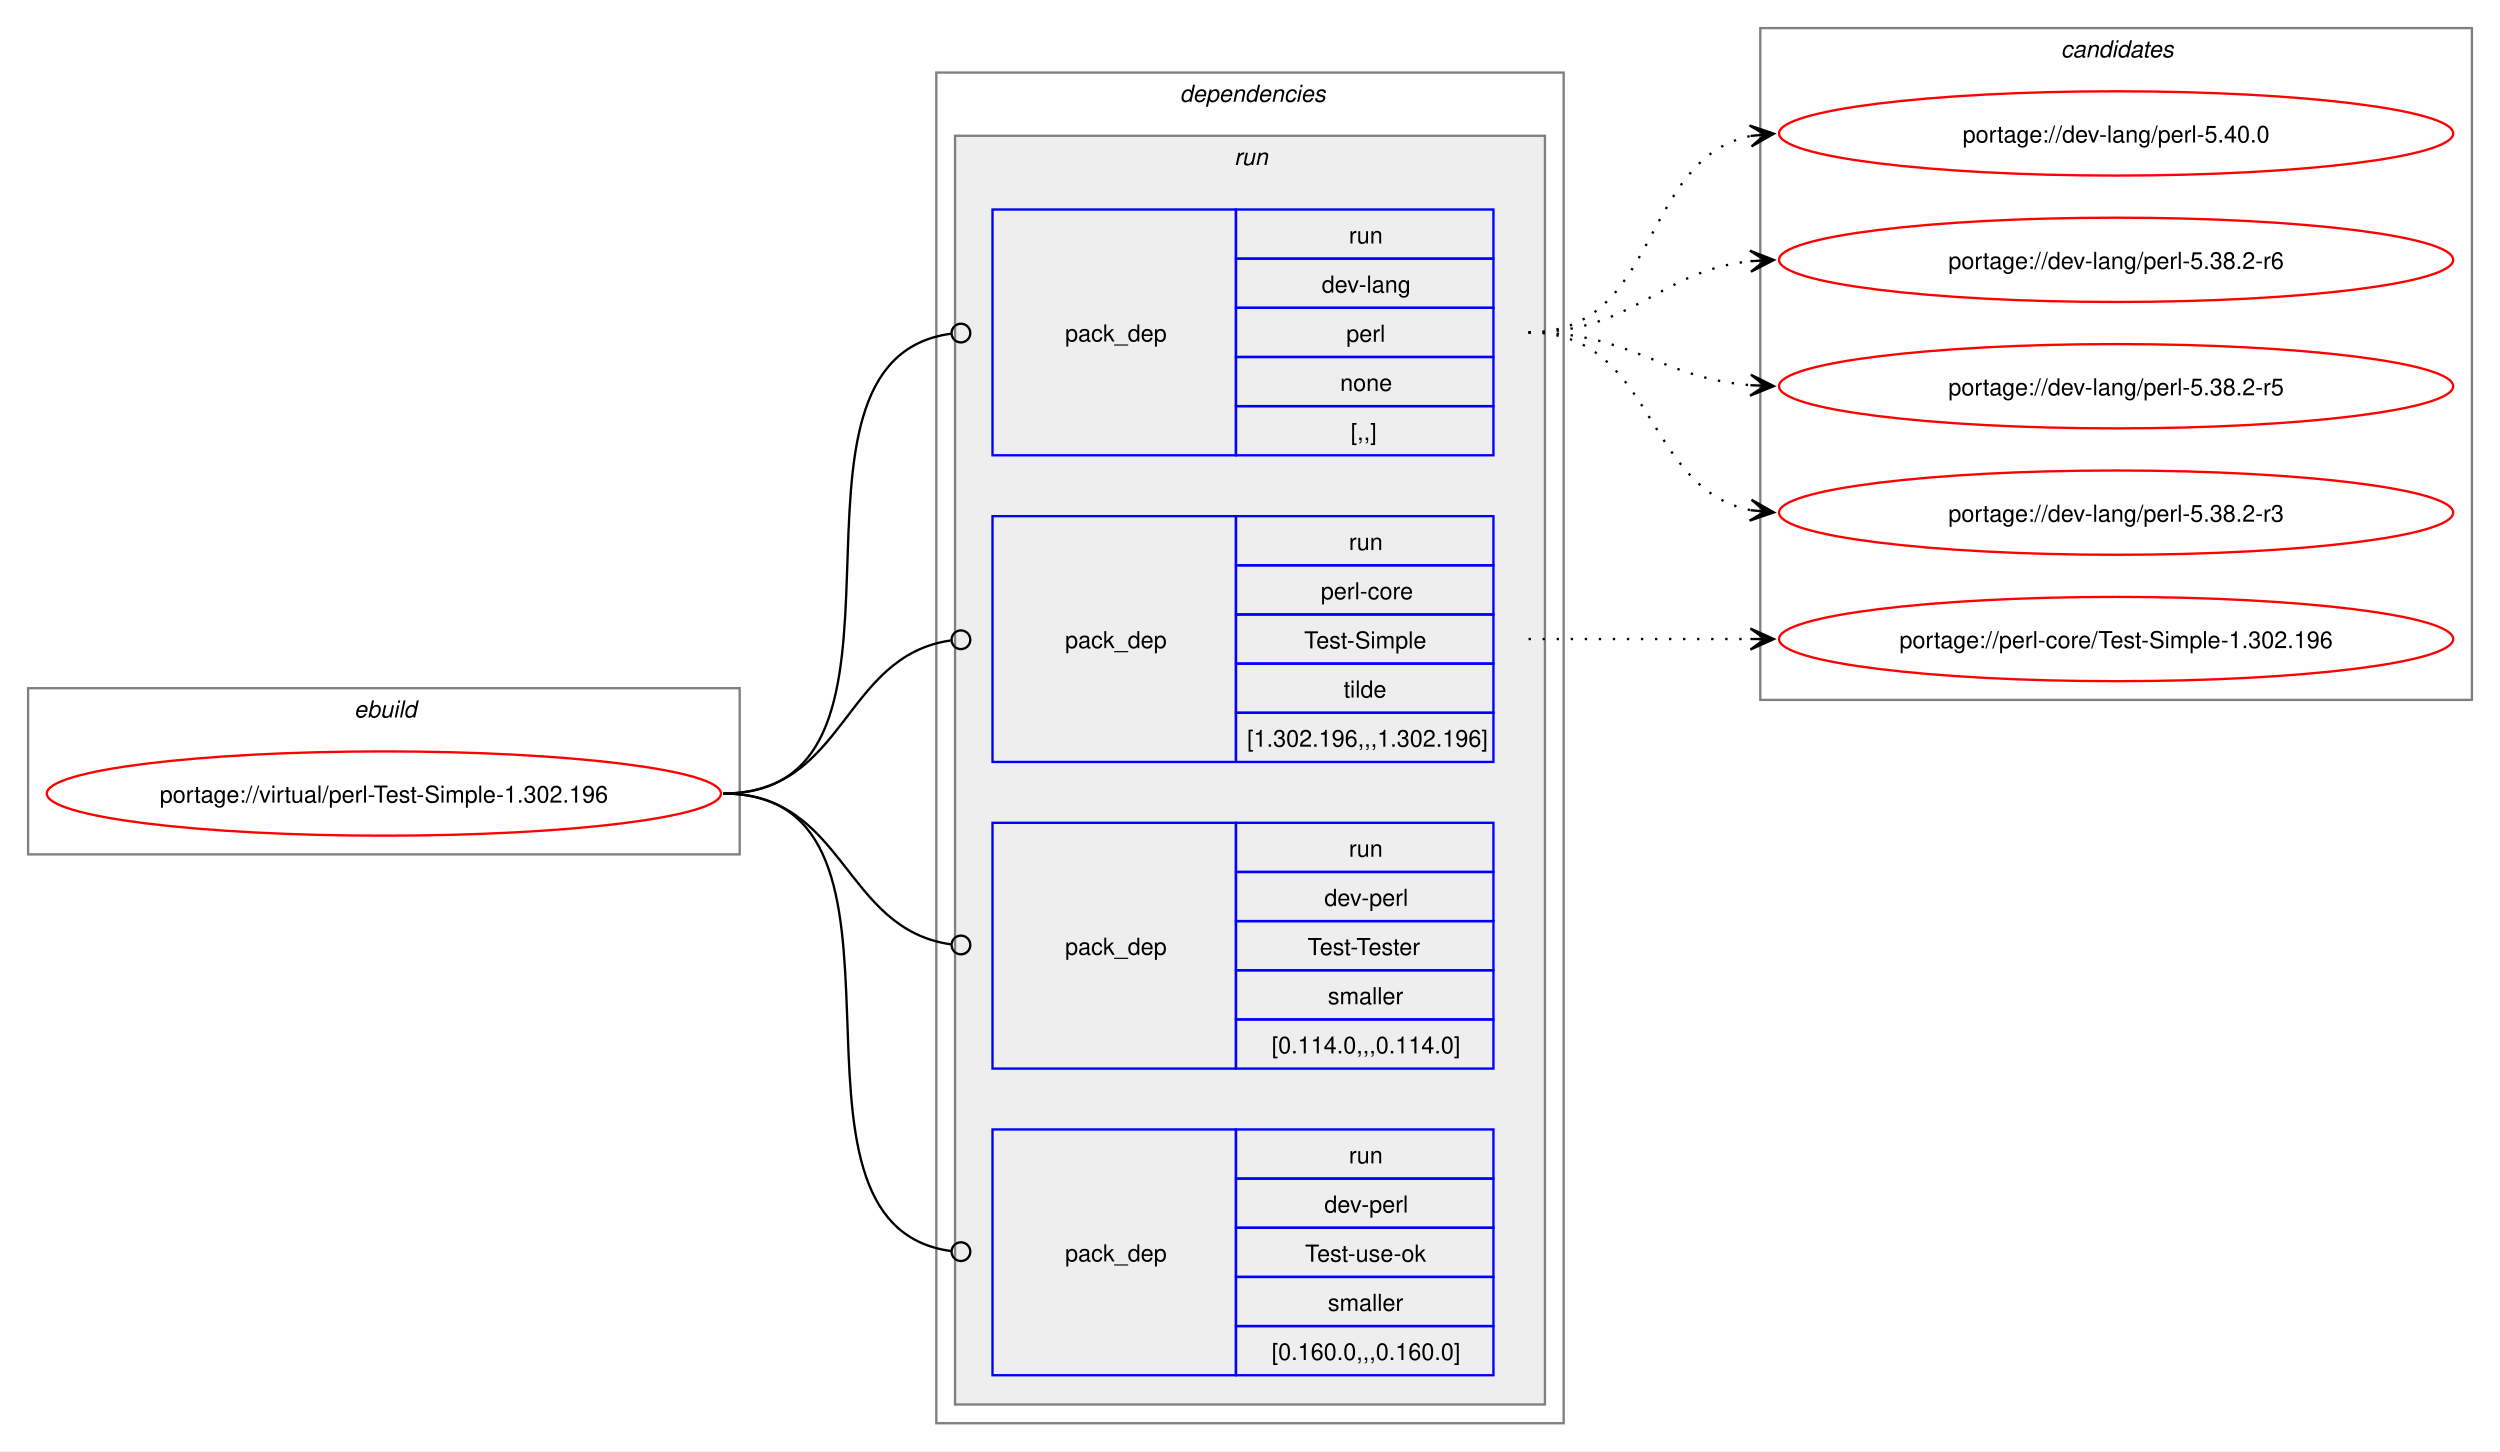
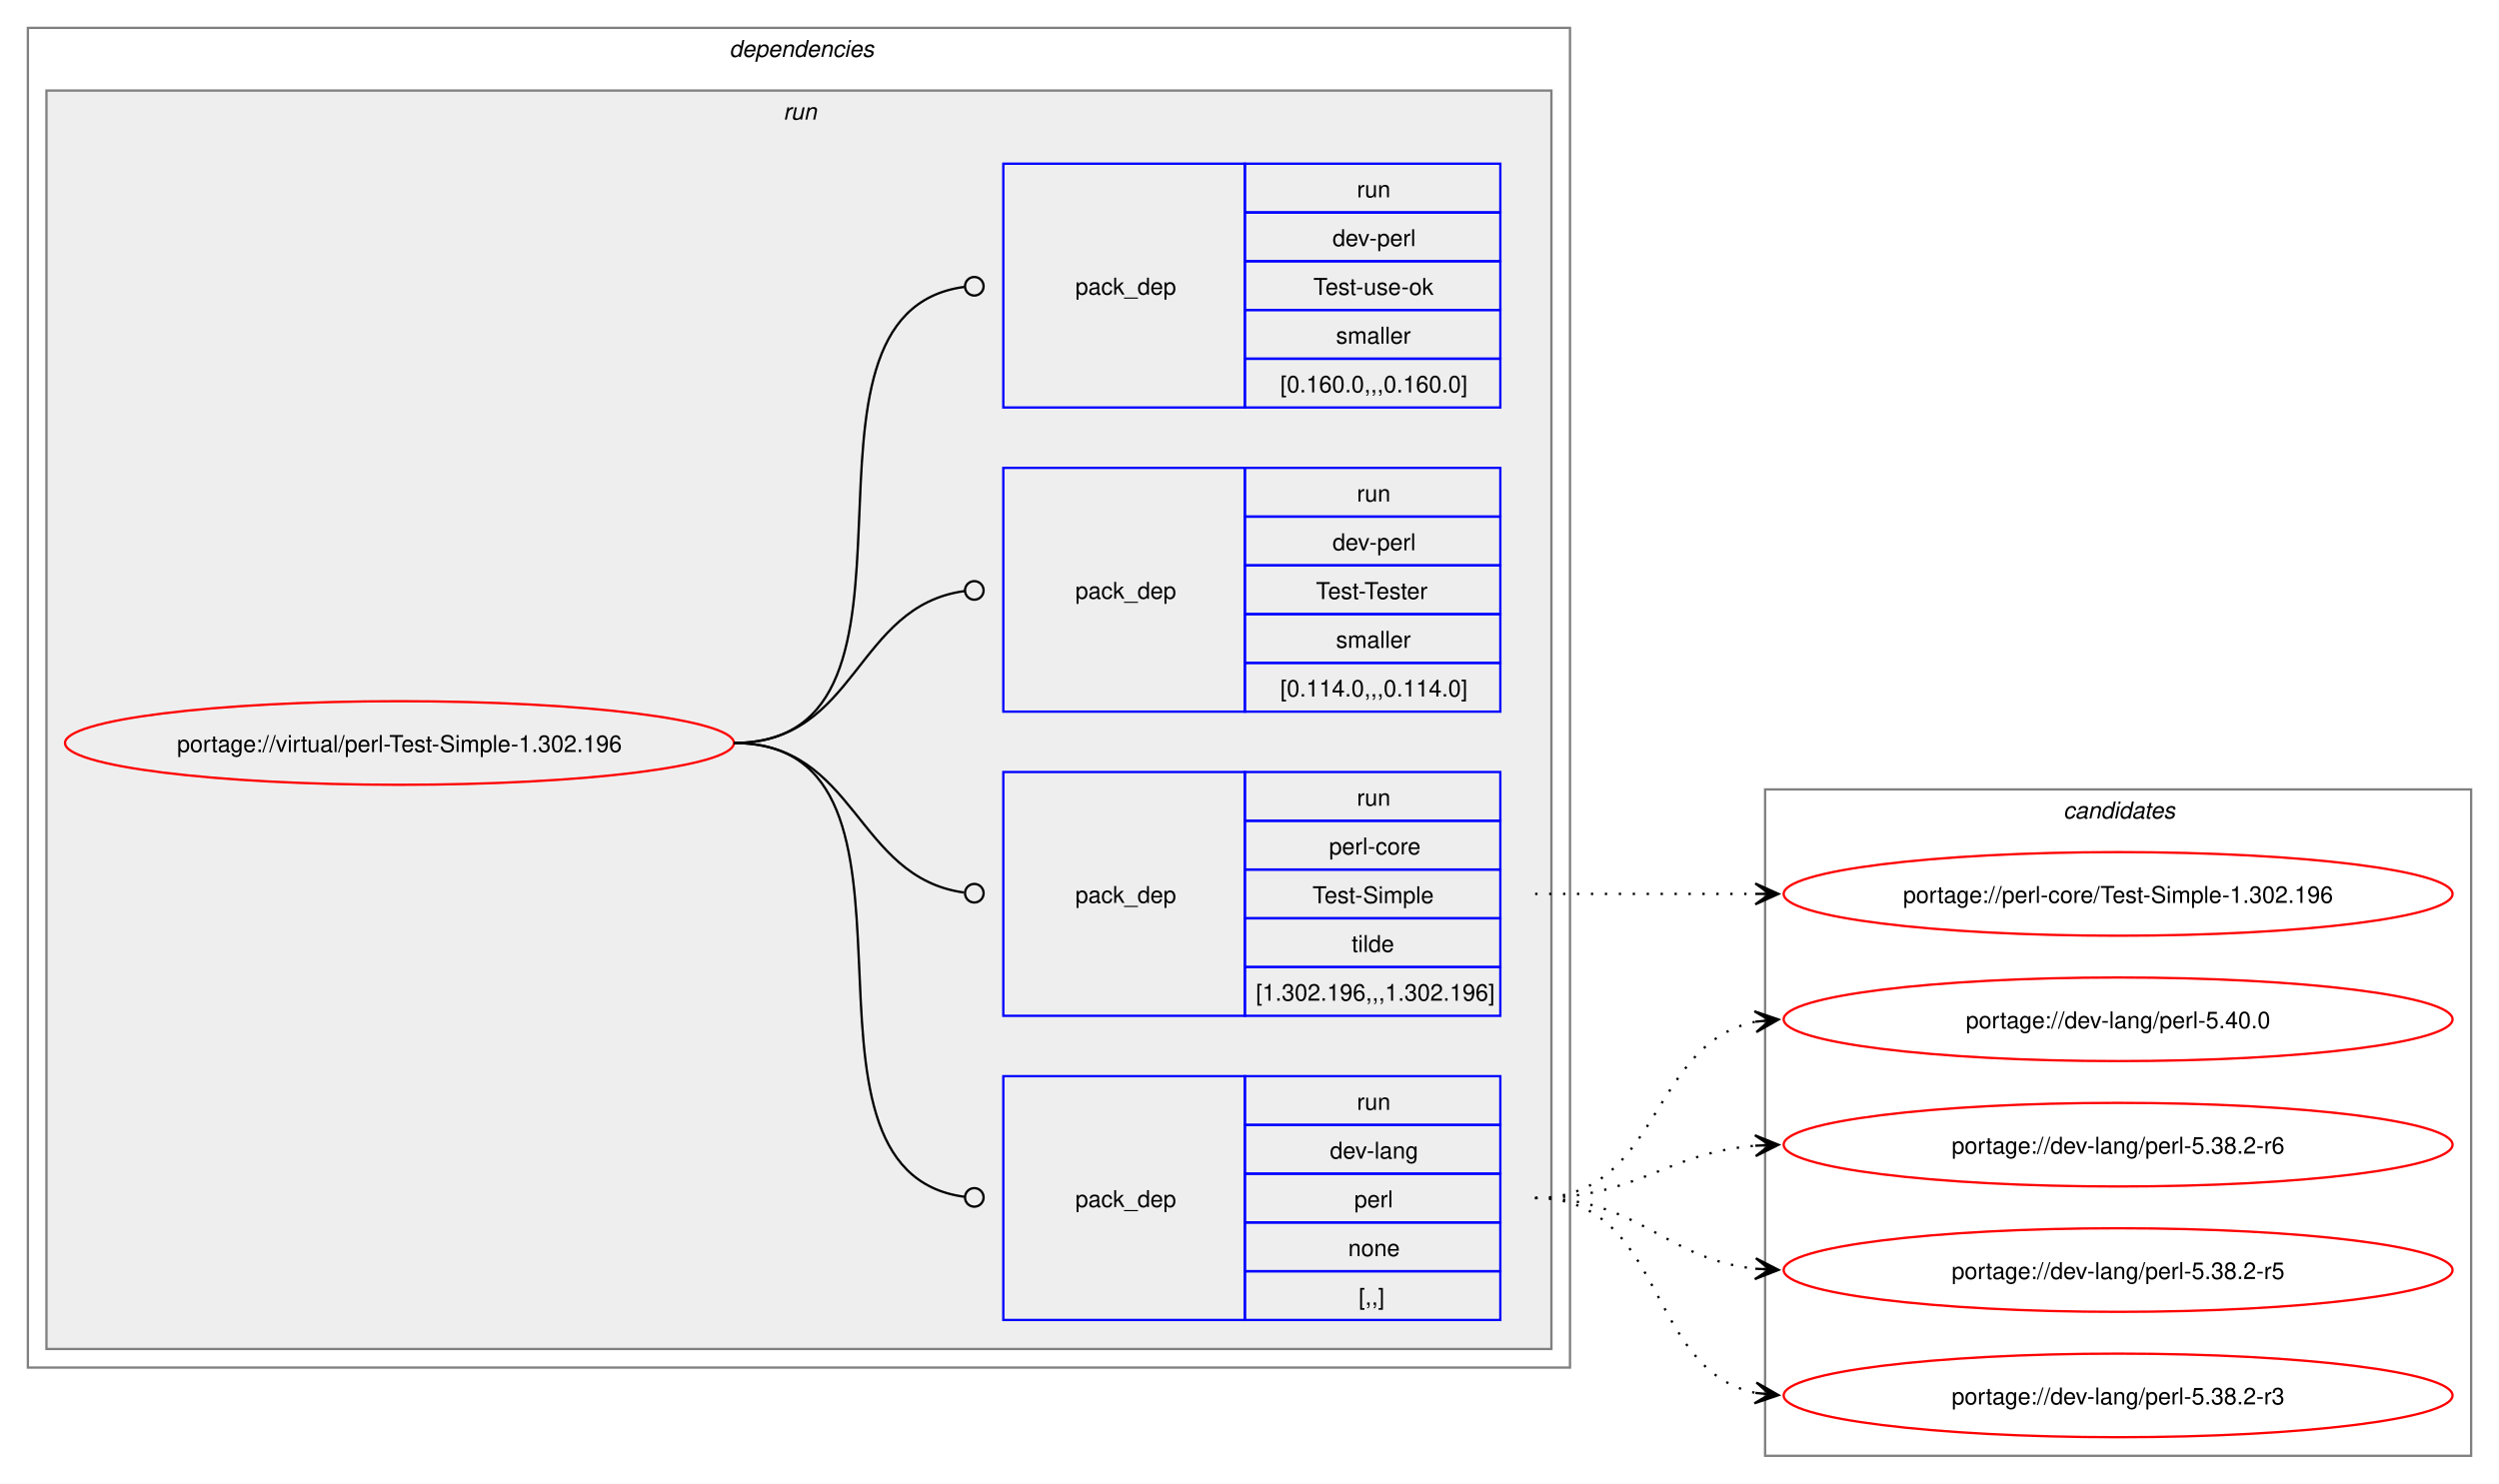
- <svg xmlns="http://www.w3.org/2000/svg" xmlns:xlink="http://www.w3.org/1999/xlink" width="1068pt" height="620pt" viewBox="0.00 0.00 1068.00 620.00">
-   <g id="graph0" class="graph" transform="scale(1 1) rotate(0) translate(4 616)">
-     <polygon fill="white" stroke="none" points="-4,4 -4,-616 1064,-616 1064,4 -4,4" />
-     <g id="clust1" class="cluster">
-       <polygon fill="none" stroke="gray" points="8,-251 8,-322 312,-322 312,-251 8,-251" />
-       <text text-anchor="start" x="147.25" y="-309.5" font-family="Helvetica,sans-Serif" font-style="italic" font-size="10.00">ebuild</text>
-     </g>
+ <svg xmlns="http://www.w3.org/2000/svg" xmlns:xlink="http://www.w3.org/1999/xlink" width="1076pt" height="639pt" viewBox="0.00 0.00 1076.00 639.00">
+   <g id="graph0" class="graph" transform="scale(1 1) rotate(0) translate(4 635)">
+     <polygon fill="white" stroke="none" points="-4,4 -4,-635 1072,-635 1072,4 -4,4" />
    <g id="clust2" class="cluster">
-       <polygon fill="none" stroke="gray" points="396,-8 396,-585 664,-585 664,-8 396,-8" />
-       <text text-anchor="start" x="500" y="-572.5" font-family="Helvetica,sans-Serif" font-style="italic" font-size="10.00">dependencies</text>
+       <polygon fill="none" stroke="gray" points="8,-46 8,-623 672,-623 672,-46 8,-46" />
+       <text text-anchor="start" x="310" y="-610.5" font-family="Helvetica,sans-Serif" font-style="italic" font-size="10.00">dependencies</text>
    </g>
    <g id="clust5" class="cluster">
-       <polygon fill="#eeeeee" stroke="gray" points="404,-16 404,-558 656,-558 656,-16 404,-16" />
-       <text text-anchor="start" x="523.25" y="-545.5" font-family="Helvetica,sans-Serif" font-style="italic" font-size="10.00">run</text>
+       <polygon fill="#eeeeee" stroke="gray" points="16,-54 16,-596 664,-596 664,-54 16,-54" />
+       <text text-anchor="start" x="333.25" y="-583.5" font-family="Helvetica,sans-Serif" font-style="italic" font-size="10.00">run</text>
    </g>
    <g id="clust10" class="cluster">
-       <polygon fill="none" stroke="gray" points="748,-317 748,-604 1052,-604 1052,-317 748,-317" />
-       <text text-anchor="start" x="876.38" y="-591.5" font-family="Helvetica,sans-Serif" font-style="italic" font-size="10.00">candidates</text>
+       <polygon fill="none" stroke="gray" points="756,-8 756,-295 1060,-295 1060,-8 756,-8" />
+       <text text-anchor="start" x="884.38" y="-282.5" font-family="Helvetica,sans-Serif" font-style="italic" font-size="10.00">candidates</text>
    </g>
    <g id="node1" class="node">
      <g id="a_node1">
        <a xlink:href="../virtual/perl-Test-Simple-1.302.196.svg" xlink:title="portage://virtual/perl-Test-Simple-1.302.196">
-           <ellipse fill="none" stroke="red" cx="160" cy="-277" rx="144" ry="18" />
-           <text text-anchor="middle" x="160" y="-273.12" font-family="Helvetica,sans-Serif" font-size="10.00">portage://virtual/perl-Test-Simple-1.302.196</text>
+           <ellipse fill="none" stroke="red" cx="168" cy="-315" rx="144" ry="18" />
+           <text text-anchor="middle" x="168" y="-311.12" font-family="Helvetica,sans-Serif" font-size="10.00">portage://virtual/perl-Test-Simple-1.302.196</text>
        </a>
      </g>
    </g>
    <g id="node2" class="node">
-       <polygon fill="none" stroke="blue" points="420,-421.5 420,-526.5 524,-526.5 524,-421.5 420,-421.5" />
-       <text text-anchor="start" x="451" y="-470.12" font-family="Helvetica,sans-Serif" font-size="10.00">pack_dep</text>
-       <polygon fill="none" stroke="blue" points="524,-505.5 524,-526.5 634,-526.5 634,-505.5 524,-505.5" />
-       <text text-anchor="start" x="572.25" y="-512" font-family="Helvetica,sans-Serif" font-size="10.00">run</text>
-       <polygon fill="none" stroke="blue" points="524,-484.5 524,-505.5 634,-505.5 634,-484.5 524,-484.5" />
-       <text text-anchor="start" x="560.62" y="-491" font-family="Helvetica,sans-Serif" font-size="10.00">dev-lang</text>
-       <polygon fill="none" stroke="blue" points="524,-463.5 524,-484.5 634,-484.5 634,-463.5 524,-463.5" />
-       <text text-anchor="start" x="571.12" y="-470" font-family="Helvetica,sans-Serif" font-size="10.00">perl</text>
-       <polygon fill="none" stroke="blue" points="524,-442.5 524,-463.5 634,-463.5 634,-442.5 524,-442.5" />
-       <text text-anchor="start" x="568.5" y="-449" font-family="Helvetica,sans-Serif" font-size="10.00">none</text>
-       <polygon fill="none" stroke="blue" points="524,-421.5 524,-442.5 634,-442.5 634,-421.5 524,-421.5" />
-       <text text-anchor="start" x="573" y="-428" font-family="Helvetica,sans-Serif" font-size="10.00">[,,]</text>
+       <polygon fill="none" stroke="blue" points="428,-66.5 428,-171.5 532,-171.5 532,-66.5 428,-66.5" />
+       <text text-anchor="start" x="459" y="-115.12" font-family="Helvetica,sans-Serif" font-size="10.00">pack_dep</text>
+       <polygon fill="none" stroke="blue" points="532,-150.5 532,-171.5 642,-171.5 642,-150.5 532,-150.5" />
+       <text text-anchor="start" x="580.25" y="-157" font-family="Helvetica,sans-Serif" font-size="10.00">run</text>
+       <polygon fill="none" stroke="blue" points="532,-129.5 532,-150.5 642,-150.5 642,-129.5 532,-129.5" />
+       <text text-anchor="start" x="568.62" y="-136" font-family="Helvetica,sans-Serif" font-size="10.00">dev-lang</text>
+       <polygon fill="none" stroke="blue" points="532,-108.5 532,-129.5 642,-129.5 642,-108.5 532,-108.5" />
+       <text text-anchor="start" x="579.12" y="-115" font-family="Helvetica,sans-Serif" font-size="10.00">perl</text>
+       <polygon fill="none" stroke="blue" points="532,-87.5 532,-108.5 642,-108.5 642,-87.5 532,-87.5" />
+       <text text-anchor="start" x="576.5" y="-94" font-family="Helvetica,sans-Serif" font-size="10.00">none</text>
+       <polygon fill="none" stroke="blue" points="532,-66.5 532,-87.5 642,-87.5 642,-66.5 532,-66.5" />
+       <text text-anchor="start" x="581" y="-73" font-family="Helvetica,sans-Serif" font-size="10.00">[,,]</text>
    </g>
    <g id="edge1" class="edge">
-       <path fill="none" stroke="black" d="M305,-277C401.32,-277 317.19,-461.88 402.23,-473.43" />
-       <ellipse fill="none" stroke="black" cx="406.51" cy="-473.71" rx="4" ry="4" />
+       <path fill="none" stroke="black" d="M312,-315C408.35,-315 326.04,-131.06 411.22,-119.56" />
+       <ellipse fill="none" stroke="black" cx="415.51" cy="-119.29" rx="4" ry="4" />
    </g>
    <g id="node3" class="node">
-       <polygon fill="none" stroke="blue" points="420,-290.5 420,-395.5 524,-395.5 524,-290.5 420,-290.5" />
-       <text text-anchor="start" x="451" y="-339.12" font-family="Helvetica,sans-Serif" font-size="10.00">pack_dep</text>
-       <polygon fill="none" stroke="blue" points="524,-374.5 524,-395.5 634,-395.5 634,-374.5 524,-374.5" />
-       <text text-anchor="start" x="572.25" y="-381" font-family="Helvetica,sans-Serif" font-size="10.00">run</text>
-       <polygon fill="none" stroke="blue" points="524,-353.5 524,-374.5 634,-374.5 634,-353.5 524,-353.5" />
-       <text text-anchor="start" x="560.25" y="-360" font-family="Helvetica,sans-Serif" font-size="10.00">perl-core</text>
-       <polygon fill="none" stroke="blue" points="524,-332.5 524,-353.5 634,-353.5 634,-332.5 524,-332.5" />
-       <text text-anchor="start" x="553.12" y="-339" font-family="Helvetica,sans-Serif" font-size="10.00">Test-Simple</text>
-       <polygon fill="none" stroke="blue" points="524,-311.5 524,-332.5 634,-332.5 634,-311.5 524,-311.5" />
-       <text text-anchor="start" x="570" y="-318" font-family="Helvetica,sans-Serif" font-size="10.00">tilde</text>
-       <polygon fill="none" stroke="blue" points="524,-290.5 524,-311.5 634,-311.5 634,-290.5 524,-290.5" />
-       <text text-anchor="start" x="528.75" y="-297" font-family="Helvetica,sans-Serif" font-size="10.00">[1.302.196,,,1.302.196]</text>
+       <polygon fill="none" stroke="blue" points="428,-197.5 428,-302.5 532,-302.5 532,-197.5 428,-197.5" />
+       <text text-anchor="start" x="459" y="-246.12" font-family="Helvetica,sans-Serif" font-size="10.00">pack_dep</text>
+       <polygon fill="none" stroke="blue" points="532,-281.5 532,-302.5 642,-302.5 642,-281.5 532,-281.5" />
+       <text text-anchor="start" x="580.25" y="-288" font-family="Helvetica,sans-Serif" font-size="10.00">run</text>
+       <polygon fill="none" stroke="blue" points="532,-260.5 532,-281.5 642,-281.5 642,-260.5 532,-260.5" />
+       <text text-anchor="start" x="568.25" y="-267" font-family="Helvetica,sans-Serif" font-size="10.00">perl-core</text>
+       <polygon fill="none" stroke="blue" points="532,-239.5 532,-260.5 642,-260.5 642,-239.5 532,-239.5" />
+       <text text-anchor="start" x="561.12" y="-246" font-family="Helvetica,sans-Serif" font-size="10.00">Test-Simple</text>
+       <polygon fill="none" stroke="blue" points="532,-218.5 532,-239.5 642,-239.5 642,-218.5 532,-218.5" />
+       <text text-anchor="start" x="578" y="-225" font-family="Helvetica,sans-Serif" font-size="10.00">tilde</text>
+       <polygon fill="none" stroke="blue" points="532,-197.5 532,-218.5 642,-218.5 642,-197.5 532,-197.5" />
+       <text text-anchor="start" x="536.75" y="-204" font-family="Helvetica,sans-Serif" font-size="10.00">[1.302.196,,,1.302.196]</text>
    </g>
    <g id="edge2" class="edge">
-       <path fill="none" stroke="black" d="M305,-277C357.35,-277 355.87,-335.74 402.13,-342.39" />
-       <ellipse fill="none" stroke="black" cx="406.51" cy="-342.69" rx="4" ry="4" />
+       <path fill="none" stroke="black" d="M312,-315C364.85,-315 364.24,-257.15 411.04,-250.6" />
+       <ellipse fill="none" stroke="black" cx="415.51" cy="-250.3" rx="4" ry="4" />
    </g>
    <g id="node4" class="node">
-       <polygon fill="none" stroke="blue" points="420,-159.5 420,-264.5 524,-264.5 524,-159.5 420,-159.5" />
-       <text text-anchor="start" x="451" y="-208.12" font-family="Helvetica,sans-Serif" font-size="10.00">pack_dep</text>
-       <polygon fill="none" stroke="blue" points="524,-243.5 524,-264.5 634,-264.5 634,-243.5 524,-243.5" />
-       <text text-anchor="start" x="572.25" y="-250" font-family="Helvetica,sans-Serif" font-size="10.00">run</text>
-       <polygon fill="none" stroke="blue" points="524,-222.5 524,-243.5 634,-243.5 634,-222.5 524,-222.5" />
-       <text text-anchor="start" x="561.75" y="-229" font-family="Helvetica,sans-Serif" font-size="10.00">dev-perl</text>
-       <polygon fill="none" stroke="blue" points="524,-201.5 524,-222.5 634,-222.5 634,-201.5 524,-201.5" />
-       <text text-anchor="start" x="554.62" y="-208" font-family="Helvetica,sans-Serif" font-size="10.00">Test-Tester</text>
-       <polygon fill="none" stroke="blue" points="524,-180.5 524,-201.5 634,-201.5 634,-180.5 524,-180.5" />
-       <text text-anchor="start" x="563.25" y="-187" font-family="Helvetica,sans-Serif" font-size="10.00">smaller</text>
-       <polygon fill="none" stroke="blue" points="524,-159.5 524,-180.5 634,-180.5 634,-159.5 524,-159.5" />
-       <text text-anchor="start" x="539.25" y="-166" font-family="Helvetica,sans-Serif" font-size="10.00">[0.114.0,,,0.114.0]</text>
+       <polygon fill="none" stroke="blue" points="428,-328.5 428,-433.5 532,-433.5 532,-328.5 428,-328.5" />
+       <text text-anchor="start" x="459" y="-377.12" font-family="Helvetica,sans-Serif" font-size="10.00">pack_dep</text>
+       <polygon fill="none" stroke="blue" points="532,-412.5 532,-433.5 642,-433.5 642,-412.5 532,-412.5" />
+       <text text-anchor="start" x="580.25" y="-419" font-family="Helvetica,sans-Serif" font-size="10.00">run</text>
+       <polygon fill="none" stroke="blue" points="532,-391.5 532,-412.5 642,-412.5 642,-391.5 532,-391.5" />
+       <text text-anchor="start" x="569.75" y="-398" font-family="Helvetica,sans-Serif" font-size="10.00">dev-perl</text>
+       <polygon fill="none" stroke="blue" points="532,-370.5 532,-391.5 642,-391.5 642,-370.5 532,-370.5" />
+       <text text-anchor="start" x="562.62" y="-377" font-family="Helvetica,sans-Serif" font-size="10.00">Test-Tester</text>
+       <polygon fill="none" stroke="blue" points="532,-349.5 532,-370.5 642,-370.5 642,-349.5 532,-349.5" />
+       <text text-anchor="start" x="571.25" y="-356" font-family="Helvetica,sans-Serif" font-size="10.00">smaller</text>
+       <polygon fill="none" stroke="blue" points="532,-328.5 532,-349.5 642,-349.5 642,-328.5 532,-328.5" />
+       <text text-anchor="start" x="547.25" y="-335" font-family="Helvetica,sans-Serif" font-size="10.00">[0.114.0,,,0.114.0]</text>
    </g>
    <g id="edge3" class="edge">
-       <path fill="none" stroke="black" d="M305,-277C357.13,-277 356.06,-219.15 402.16,-212.6" />
-       <ellipse fill="none" stroke="black" cx="406.51" cy="-212.31" rx="4" ry="4" />
+       <path fill="none" stroke="black" d="M312,-315C365.18,-315 364.06,-373.98 411.3,-380.43" />
+       <ellipse fill="none" stroke="black" cx="415.51" cy="-380.71" rx="4" ry="4" />
    </g>
    <g id="node5" class="node">
-       <polygon fill="none" stroke="blue" points="420,-28.5 420,-133.5 524,-133.5 524,-28.5 420,-28.5" />
-       <text text-anchor="start" x="451" y="-77.12" font-family="Helvetica,sans-Serif" font-size="10.00">pack_dep</text>
-       <polygon fill="none" stroke="blue" points="524,-112.5 524,-133.5 634,-133.5 634,-112.5 524,-112.5" />
-       <text text-anchor="start" x="572.25" y="-119" font-family="Helvetica,sans-Serif" font-size="10.00">run</text>
-       <polygon fill="none" stroke="blue" points="524,-91.5 524,-112.5 634,-112.5 634,-91.5 524,-91.5" />
-       <text text-anchor="start" x="561.75" y="-98" font-family="Helvetica,sans-Serif" font-size="10.00">dev-perl</text>
-       <polygon fill="none" stroke="blue" points="524,-70.5 524,-91.5 634,-91.5 634,-70.5 524,-70.5" />
-       <text text-anchor="start" x="553.5" y="-77" font-family="Helvetica,sans-Serif" font-size="10.00">Test-use-ok</text>
-       <polygon fill="none" stroke="blue" points="524,-49.5 524,-70.5 634,-70.5 634,-49.5 524,-49.5" />
-       <text text-anchor="start" x="563.25" y="-56" font-family="Helvetica,sans-Serif" font-size="10.00">smaller</text>
-       <polygon fill="none" stroke="blue" points="524,-28.5 524,-49.5 634,-49.5 634,-28.5 524,-28.5" />
-       <text text-anchor="start" x="539.25" y="-35" font-family="Helvetica,sans-Serif" font-size="10.00">[0.160.0,,,0.160.0]</text>
+       <polygon fill="none" stroke="blue" points="428,-459.5 428,-564.5 532,-564.5 532,-459.5 428,-459.5" />
+       <text text-anchor="start" x="459" y="-508.12" font-family="Helvetica,sans-Serif" font-size="10.00">pack_dep</text>
+       <polygon fill="none" stroke="blue" points="532,-543.5 532,-564.5 642,-564.5 642,-543.5 532,-543.5" />
+       <text text-anchor="start" x="580.25" y="-550" font-family="Helvetica,sans-Serif" font-size="10.00">run</text>
+       <polygon fill="none" stroke="blue" points="532,-522.5 532,-543.5 642,-543.5 642,-522.5 532,-522.5" />
+       <text text-anchor="start" x="569.75" y="-529" font-family="Helvetica,sans-Serif" font-size="10.00">dev-perl</text>
+       <polygon fill="none" stroke="blue" points="532,-501.5 532,-522.5 642,-522.5 642,-501.5 532,-501.5" />
+       <text text-anchor="start" x="561.5" y="-508" font-family="Helvetica,sans-Serif" font-size="10.00">Test-use-ok</text>
+       <polygon fill="none" stroke="blue" points="532,-480.5 532,-501.5 642,-501.5 642,-480.5 532,-480.5" />
+       <text text-anchor="start" x="571.25" y="-487" font-family="Helvetica,sans-Serif" font-size="10.00">smaller</text>
+       <polygon fill="none" stroke="blue" points="532,-459.5 532,-480.5 642,-480.5 642,-459.5 532,-459.5" />
+       <text text-anchor="start" x="547.25" y="-466" font-family="Helvetica,sans-Serif" font-size="10.00">[0.160.0,,,0.160.0]</text>
    </g>
    <g id="edge4" class="edge">
-       <path fill="none" stroke="black" d="M305,-277C400.94,-277 317.53,-93.06 402.26,-81.56" />
-       <ellipse fill="none" stroke="black" cx="406.51" cy="-81.29" rx="4" ry="4" />
+       <path fill="none" stroke="black" d="M312,-315C408.73,-315 325.69,-499.88 411.19,-511.43" />
+       <ellipse fill="none" stroke="black" cx="415.51" cy="-511.71" rx="4" ry="4" />
    </g>
    <g id="node6" class="node">
      <g id="a_node6">
        <a xlink:href="../dev-lang/perl-5.40.0.svg" xlink:title="portage://dev-lang/perl-5.40.0">
-           <ellipse fill="none" stroke="red" cx="900" cy="-559" rx="144" ry="18" />
-           <text text-anchor="middle" x="900" y="-555.12" font-family="Helvetica,sans-Serif" font-size="10.00">portage://dev-lang/perl-5.40.0</text>
+           <ellipse fill="none" stroke="red" cx="908" cy="-196" rx="144" ry="18" />
+           <text text-anchor="middle" x="908" y="-192.12" font-family="Helvetica,sans-Serif" font-size="10.00">portage://dev-lang/perl-5.40.0</text>
        </a>
      </g>
    </g>
    <g id="edge5" class="edge">
-       <path fill="none" stroke="black" stroke-dasharray="1,5" d="M649,-474C705.38,-474 696.24,-548.09 743.92,-557.93" />
-       <polygon fill="black" stroke="black" points="753.79,-558.88 743.4,-562.4 750.02,-558.52 743.83,-557.92 743.83,-557.92 743.83,-557.92 750.02,-558.52 744.27,-553.44 753.79,-558.88" />
+       <path fill="none" stroke="black" stroke-dasharray="1,5" d="M657,-119C711.25,-119 705.88,-185.83 751.98,-194.97" />
+       <polygon fill="black" stroke="black" points="761.79,-195.89 751.41,-199.44 758.02,-195.53 751.83,-194.96 751.83,-194.96 751.83,-194.96 758.02,-195.53 752.25,-190.48 761.79,-195.89" />
    </g>
    <g id="node7" class="node">
      <g id="a_node7">
        <a xlink:href="../dev-lang/perl-5.38.2-r6.svg" xlink:title="portage://dev-lang/perl-5.38.2-r6">
-           <ellipse fill="none" stroke="red" cx="900" cy="-505" rx="144" ry="18" />
-           <text text-anchor="middle" x="900" y="-501.12" font-family="Helvetica,sans-Serif" font-size="10.00">portage://dev-lang/perl-5.38.2-r6</text>
+           <ellipse fill="none" stroke="red" cx="908" cy="-142" rx="144" ry="18" />
+           <text text-anchor="middle" x="908" y="-138.12" font-family="Helvetica,sans-Serif" font-size="10.00">portage://dev-lang/perl-5.38.2-r6</text>
        </a>
      </g>
    </g>
    <g id="edge6" class="edge">
-       <path fill="none" stroke="black" stroke-dasharray="1,5" d="M649,-474C694.15,-474 704.4,-500.23 743.96,-504.44" />
-       <polygon fill="black" stroke="black" points="753.78,-504.94 743.57,-508.92 750.01,-504.74 743.8,-504.43 743.8,-504.43 743.8,-504.43 750.01,-504.74 744.03,-499.93 753.78,-504.94" />
+       <path fill="none" stroke="black" stroke-dasharray="1,5" d="M657,-119C701.25,-119 712.96,-138.38 751.87,-141.56" />
+       <polygon fill="black" stroke="black" points="761.78,-141.95 751.61,-146.05 758,-141.8 751.79,-141.56 751.79,-141.56 751.79,-141.56 758,-141.8 751.97,-137.06 761.78,-141.95" />
    </g>
    <g id="node8" class="node">
      <g id="a_node8">
        <a xlink:href="../dev-lang/perl-5.38.2-r5.svg" xlink:title="portage://dev-lang/perl-5.38.2-r5">
-           <ellipse fill="none" stroke="red" cx="900" cy="-451" rx="144" ry="18" />
-           <text text-anchor="middle" x="900" y="-447.12" font-family="Helvetica,sans-Serif" font-size="10.00">portage://dev-lang/perl-5.38.2-r5</text>
+           <ellipse fill="none" stroke="red" cx="908" cy="-88" rx="144" ry="18" />
+           <text text-anchor="middle" x="908" y="-84.12" font-family="Helvetica,sans-Serif" font-size="10.00">portage://dev-lang/perl-5.38.2-r5</text>
        </a>
      </g>
    </g>
    <g id="edge7" class="edge">
-       <path fill="none" stroke="black" stroke-dasharray="1,5" d="M649,-474C693.25,-474 704.96,-454.62 743.87,-451.44" />
-       <polygon fill="black" stroke="black" points="753.78,-451.05 743.97,-455.94 750,-451.2 743.79,-451.44 743.79,-451.44 743.79,-451.44 750,-451.2 743.61,-446.95 753.78,-451.05" />
+       <path fill="none" stroke="black" stroke-dasharray="1,5" d="M657,-119C702.15,-119 712.4,-92.77 751.96,-88.56" />
+       <polygon fill="black" stroke="black" points="761.78,-88.06 752.03,-93.07 758.01,-88.26 751.8,-88.57 751.8,-88.57 751.8,-88.57 758.01,-88.26 751.57,-84.08 761.78,-88.06" />
    </g>
    <g id="node9" class="node">
      <g id="a_node9">
        <a xlink:href="../dev-lang/perl-5.38.2-r3.svg" xlink:title="portage://dev-lang/perl-5.38.2-r3">
-           <ellipse fill="none" stroke="red" cx="900" cy="-397" rx="144" ry="18" />
-           <text text-anchor="middle" x="900" y="-393.12" font-family="Helvetica,sans-Serif" font-size="10.00">portage://dev-lang/perl-5.38.2-r3</text>
+           <ellipse fill="none" stroke="red" cx="908" cy="-34" rx="144" ry="18" />
+           <text text-anchor="middle" x="908" y="-30.12" font-family="Helvetica,sans-Serif" font-size="10.00">portage://dev-lang/perl-5.38.2-r3</text>
        </a>
      </g>
    </g>
    <g id="edge8" class="edge">
-       <path fill="none" stroke="black" stroke-dasharray="1,5" d="M649,-474C703.25,-474 697.88,-407.17 743.98,-398.03" />
-       <polygon fill="black" stroke="black" points="753.79,-397.11 744.25,-402.52 750.02,-397.47 743.83,-398.04 743.83,-398.04 743.83,-398.04 750.02,-397.47 743.41,-393.56 753.79,-397.11" />
+       <path fill="none" stroke="black" stroke-dasharray="1,5" d="M657,-119C713.38,-119 704.24,-44.91 751.92,-35.07" />
+       <polygon fill="black" stroke="black" points="761.79,-34.12 752.27,-39.56 758.02,-34.48 751.83,-35.08 751.83,-35.08 751.83,-35.08 758.02,-34.48 751.4,-30.6 761.79,-34.12" />
    </g>
    <g id="node10" class="node">
      <g id="a_node10">
        <a xlink:href="../perl-core/Test-Simple-1.302.196.svg" xlink:title="portage://perl-core/Test-Simple-1.302.196">
-           <ellipse fill="none" stroke="red" cx="900" cy="-343" rx="144" ry="18" />
-           <text text-anchor="middle" x="900" y="-339.12" font-family="Helvetica,sans-Serif" font-size="10.00">portage://perl-core/Test-Simple-1.302.196</text>
+           <ellipse fill="none" stroke="red" cx="908" cy="-250" rx="144" ry="18" />
+           <text text-anchor="middle" x="908" y="-246.12" font-family="Helvetica,sans-Serif" font-size="10.00">portage://perl-core/Test-Simple-1.302.196</text>
        </a>
      </g>
    </g>
    <g id="edge9" class="edge">
-       <path fill="none" stroke="black" stroke-dasharray="1,5" d="M649,-343C692.25,-343 705.72,-343 744.08,-343" />
-       <polygon fill="black" stroke="black" points="753.78,-343 743.78,-347.5 750,-343 743.78,-343 743.78,-343 743.78,-343 750,-343 743.78,-338.5 753.78,-343" />
+       <path fill="none" stroke="black" stroke-dasharray="1,5" d="M657,-250C700.25,-250 713.72,-250 752.08,-250" />
+       <polygon fill="black" stroke="black" points="761.78,-250 751.78,-254.5 758,-250 751.78,-250 751.78,-250 751.78,-250 758,-250 751.78,-245.5 761.78,-250" />
    </g>
  </g>
</svg>
